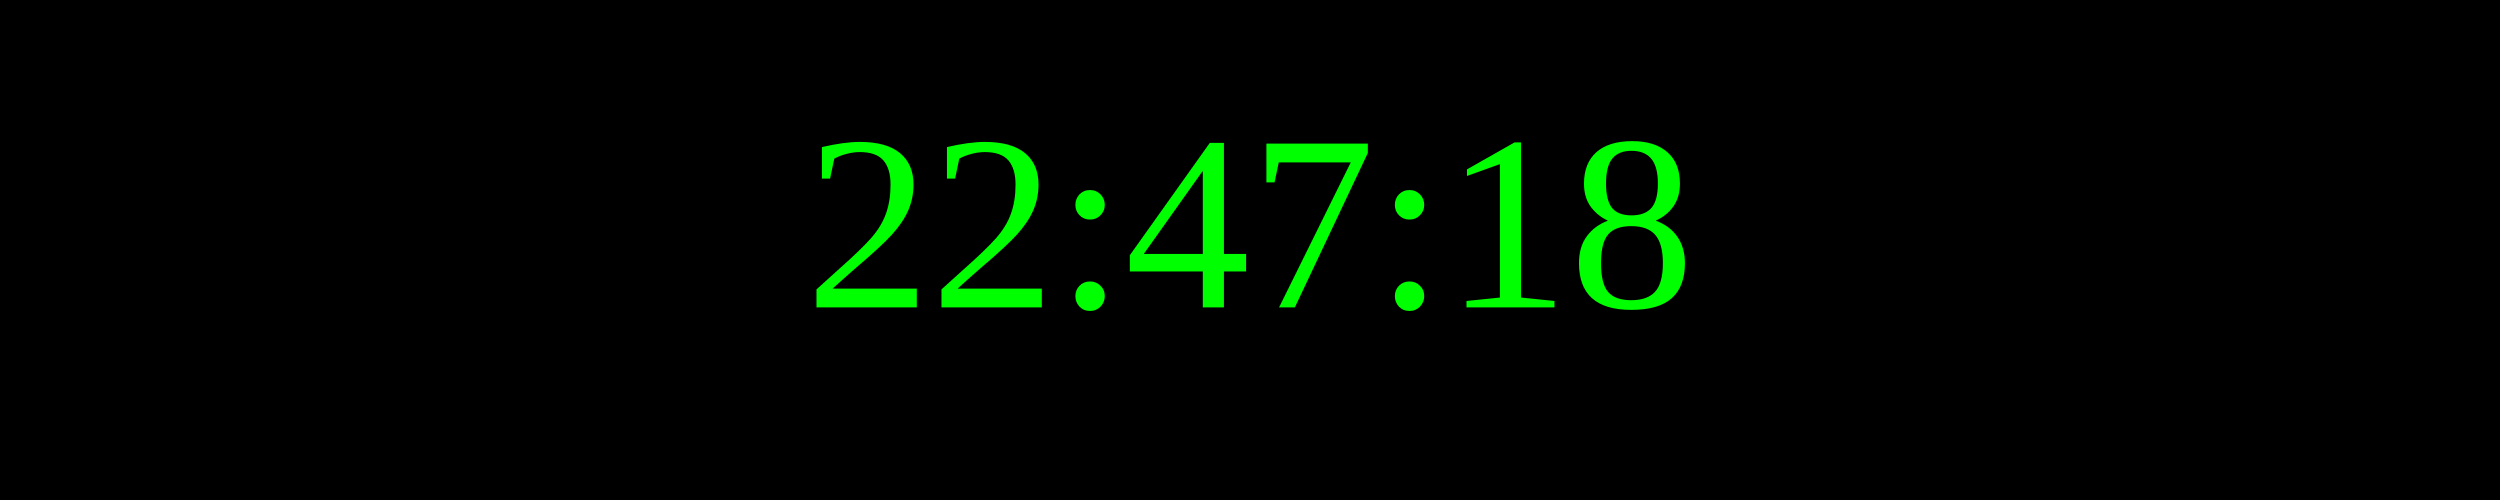
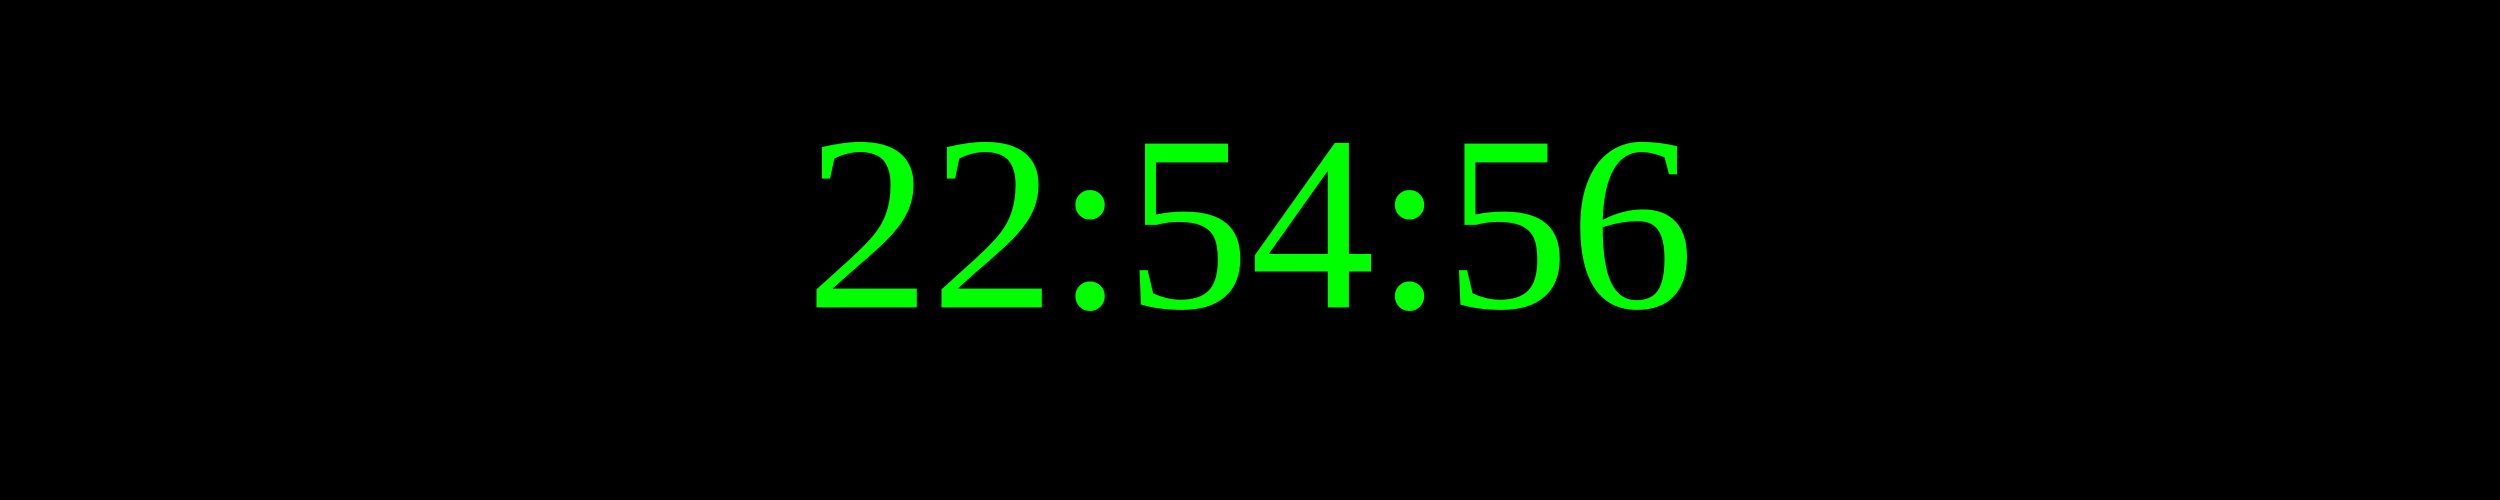
<svg xmlns="http://www.w3.org/2000/svg" width="250" height="50">
  <rect width="100%" height="100%" fill="black" />
  <text x="50%" y="50%" font-size="25" fill="lime" text-anchor="middle" dominant-baseline="middle">
- 22:47:18
+ 22:54:56
</text>
</svg>
